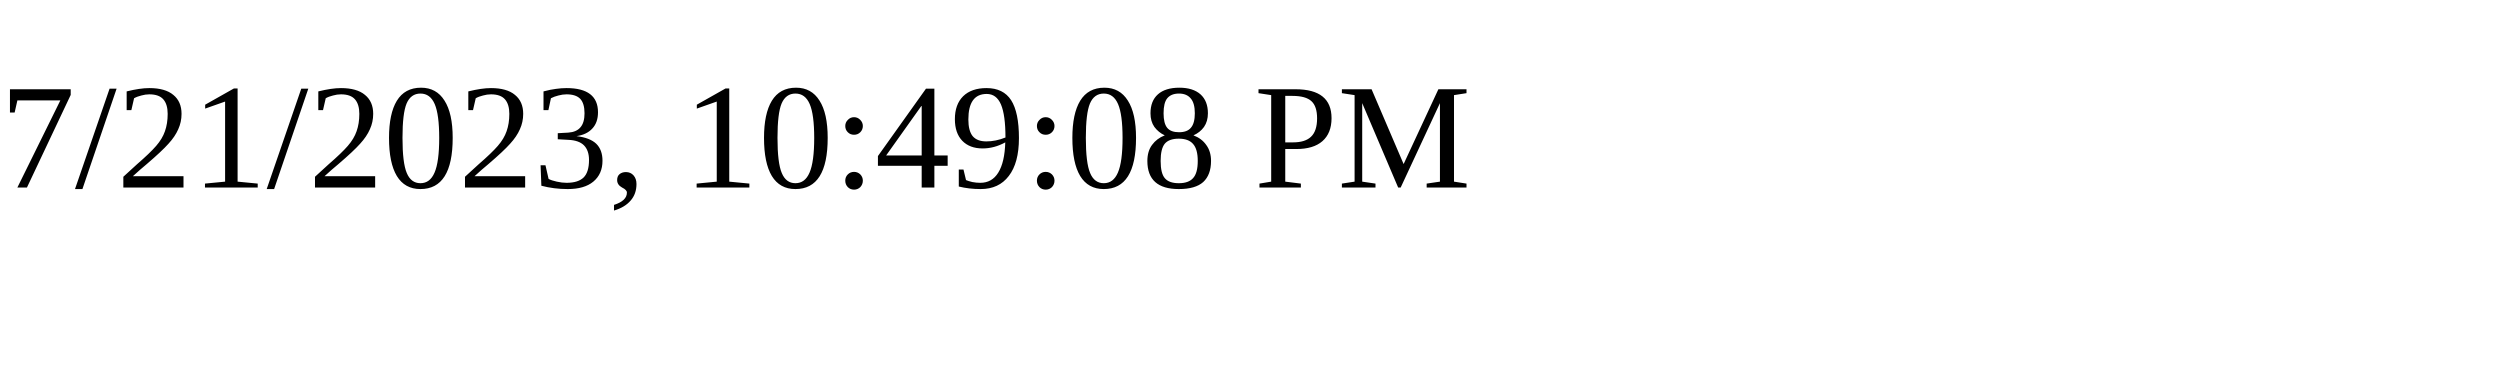
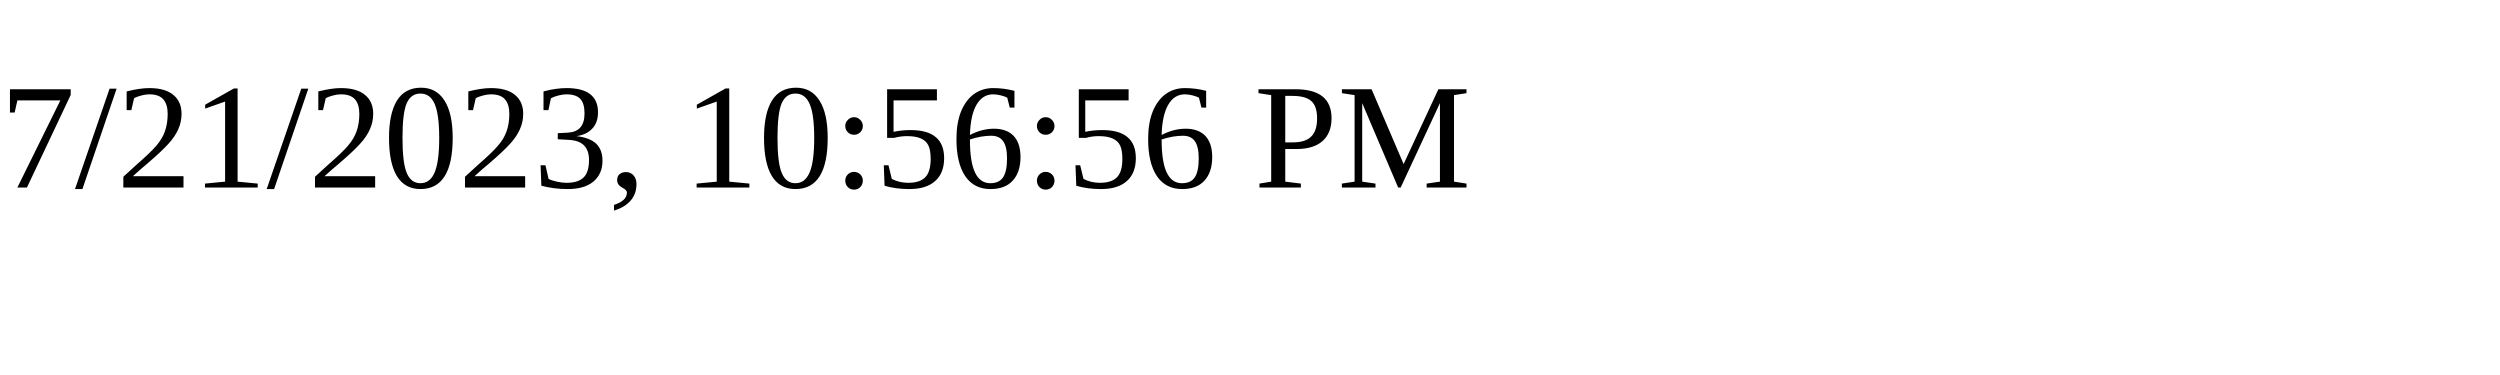
<svg xmlns="http://www.w3.org/2000/svg" height="30" width="200">
-   <text x="0" y="15">7/21/2023, 10:49:08 PM</text>
+   <text x="0" y="15">7/21/2023, 10:56:56 PM</text>
</svg>
